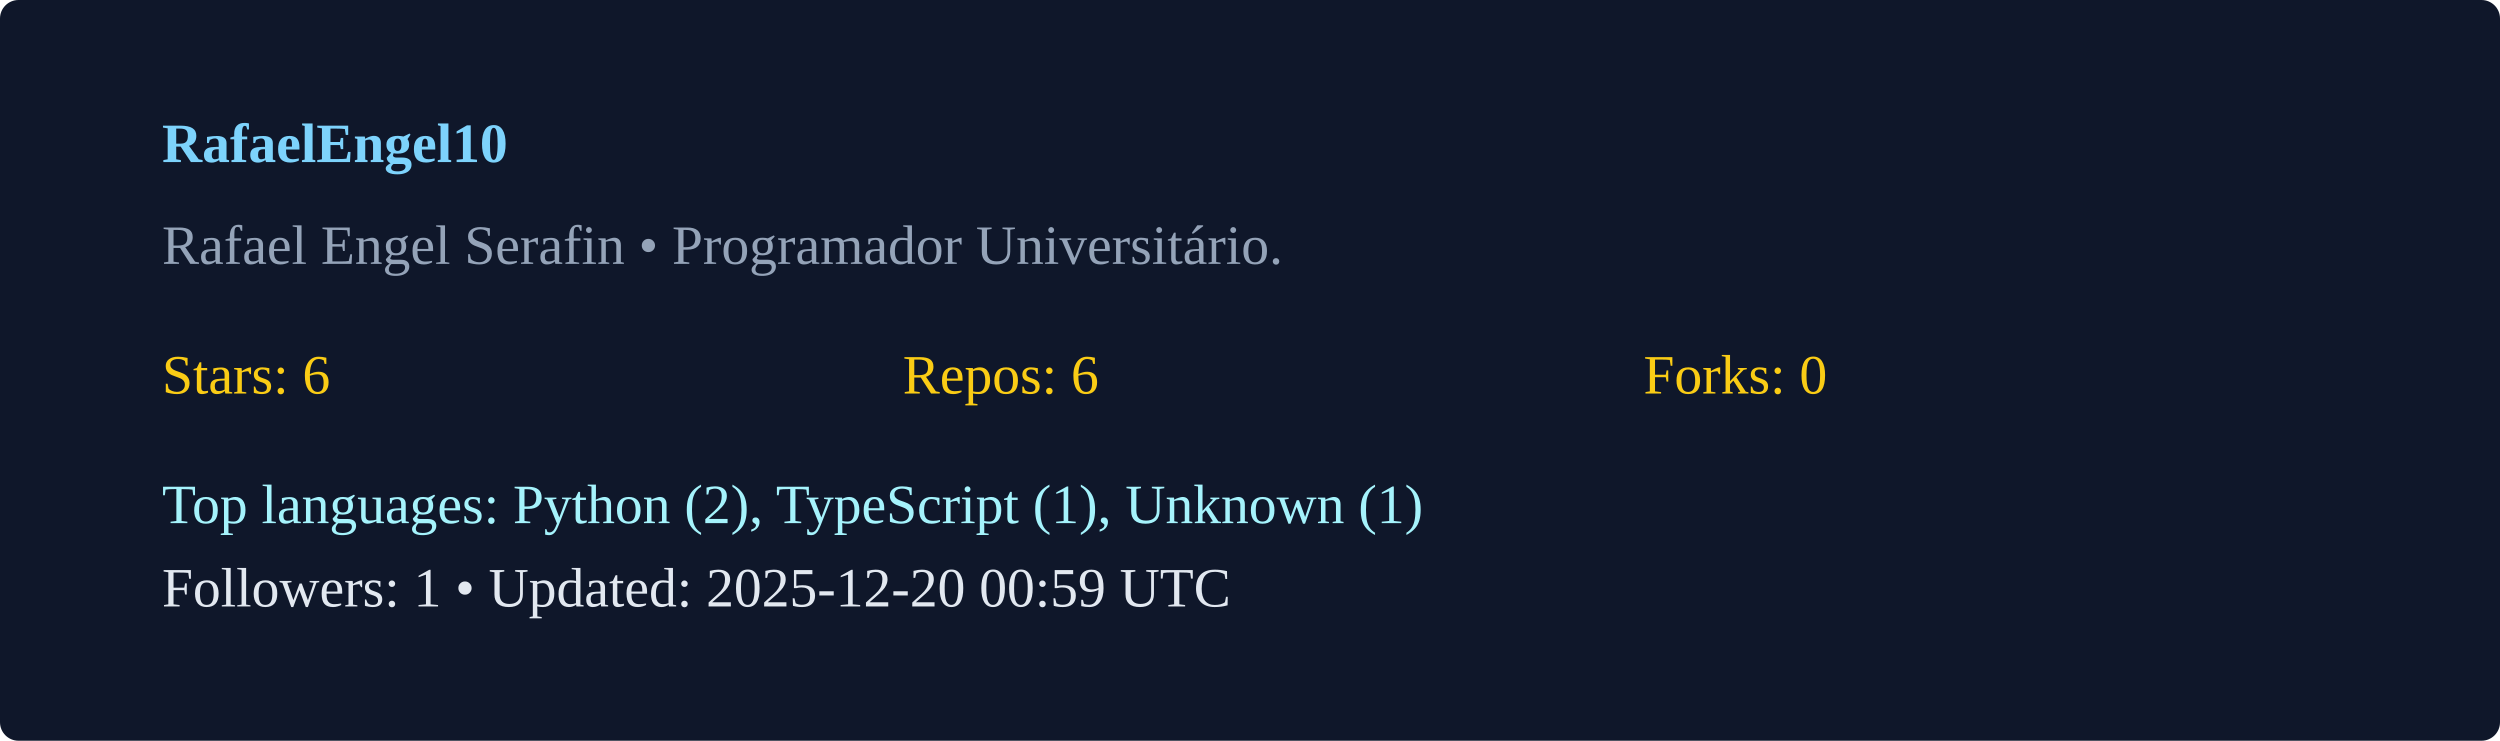
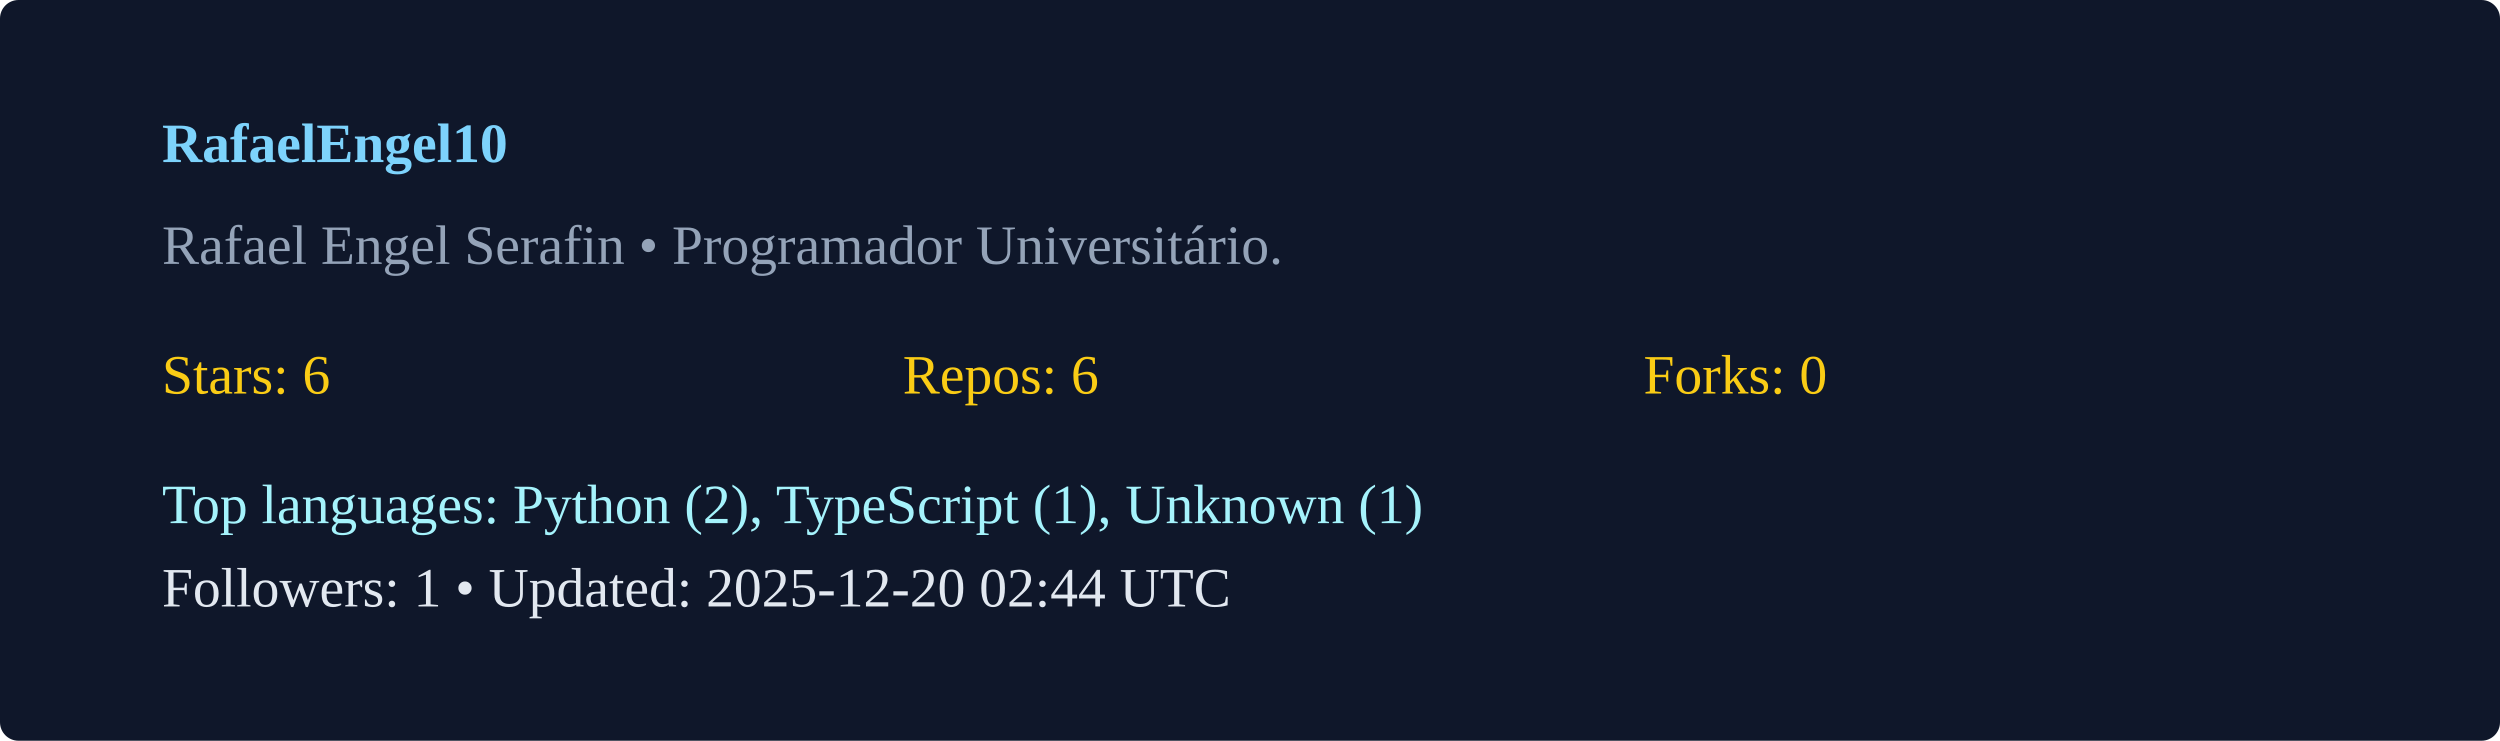
<svg xmlns="http://www.w3.org/2000/svg" width="540" height="160" viewBox="0 0 540 160">
  <rect width="100%" height="100%" rx="4" fill="#0f172a" />
  <g transform="translate(35,35)">
    <text x="0" y="0" fill="#7dd3fc" font-weight="600">RafaelEngel10</text>
    <text x="0" y="22" fill="#94a3b8">Rafael Engel Serafin  • Programador Universitário. </text>
    <g transform="translate(0,50)">
      <text x="0" y="0" fill="#facc15">Stars: 6</text>
      <text x="160" y="0" fill="#facc15">Repos: 6</text>
      <text x="320" y="0" fill="#facc15">Forks: 0</text>
      <text x="0" y="28" fill="#a5f3fc">Top languages: Python (2), TypeScript (1), Unknown (1)</text>
-       <text x="0" y="46" fill="#e2e8f0">Followers: 1 • Updated: 2025-12-20 00:59 UTC</text>
+       <text x="0" y="46" fill="#e2e8f0">Followers: 1 • Updated: 2025-12-20 02:44 UTC</text>
    </g>
  </g>
</svg>
